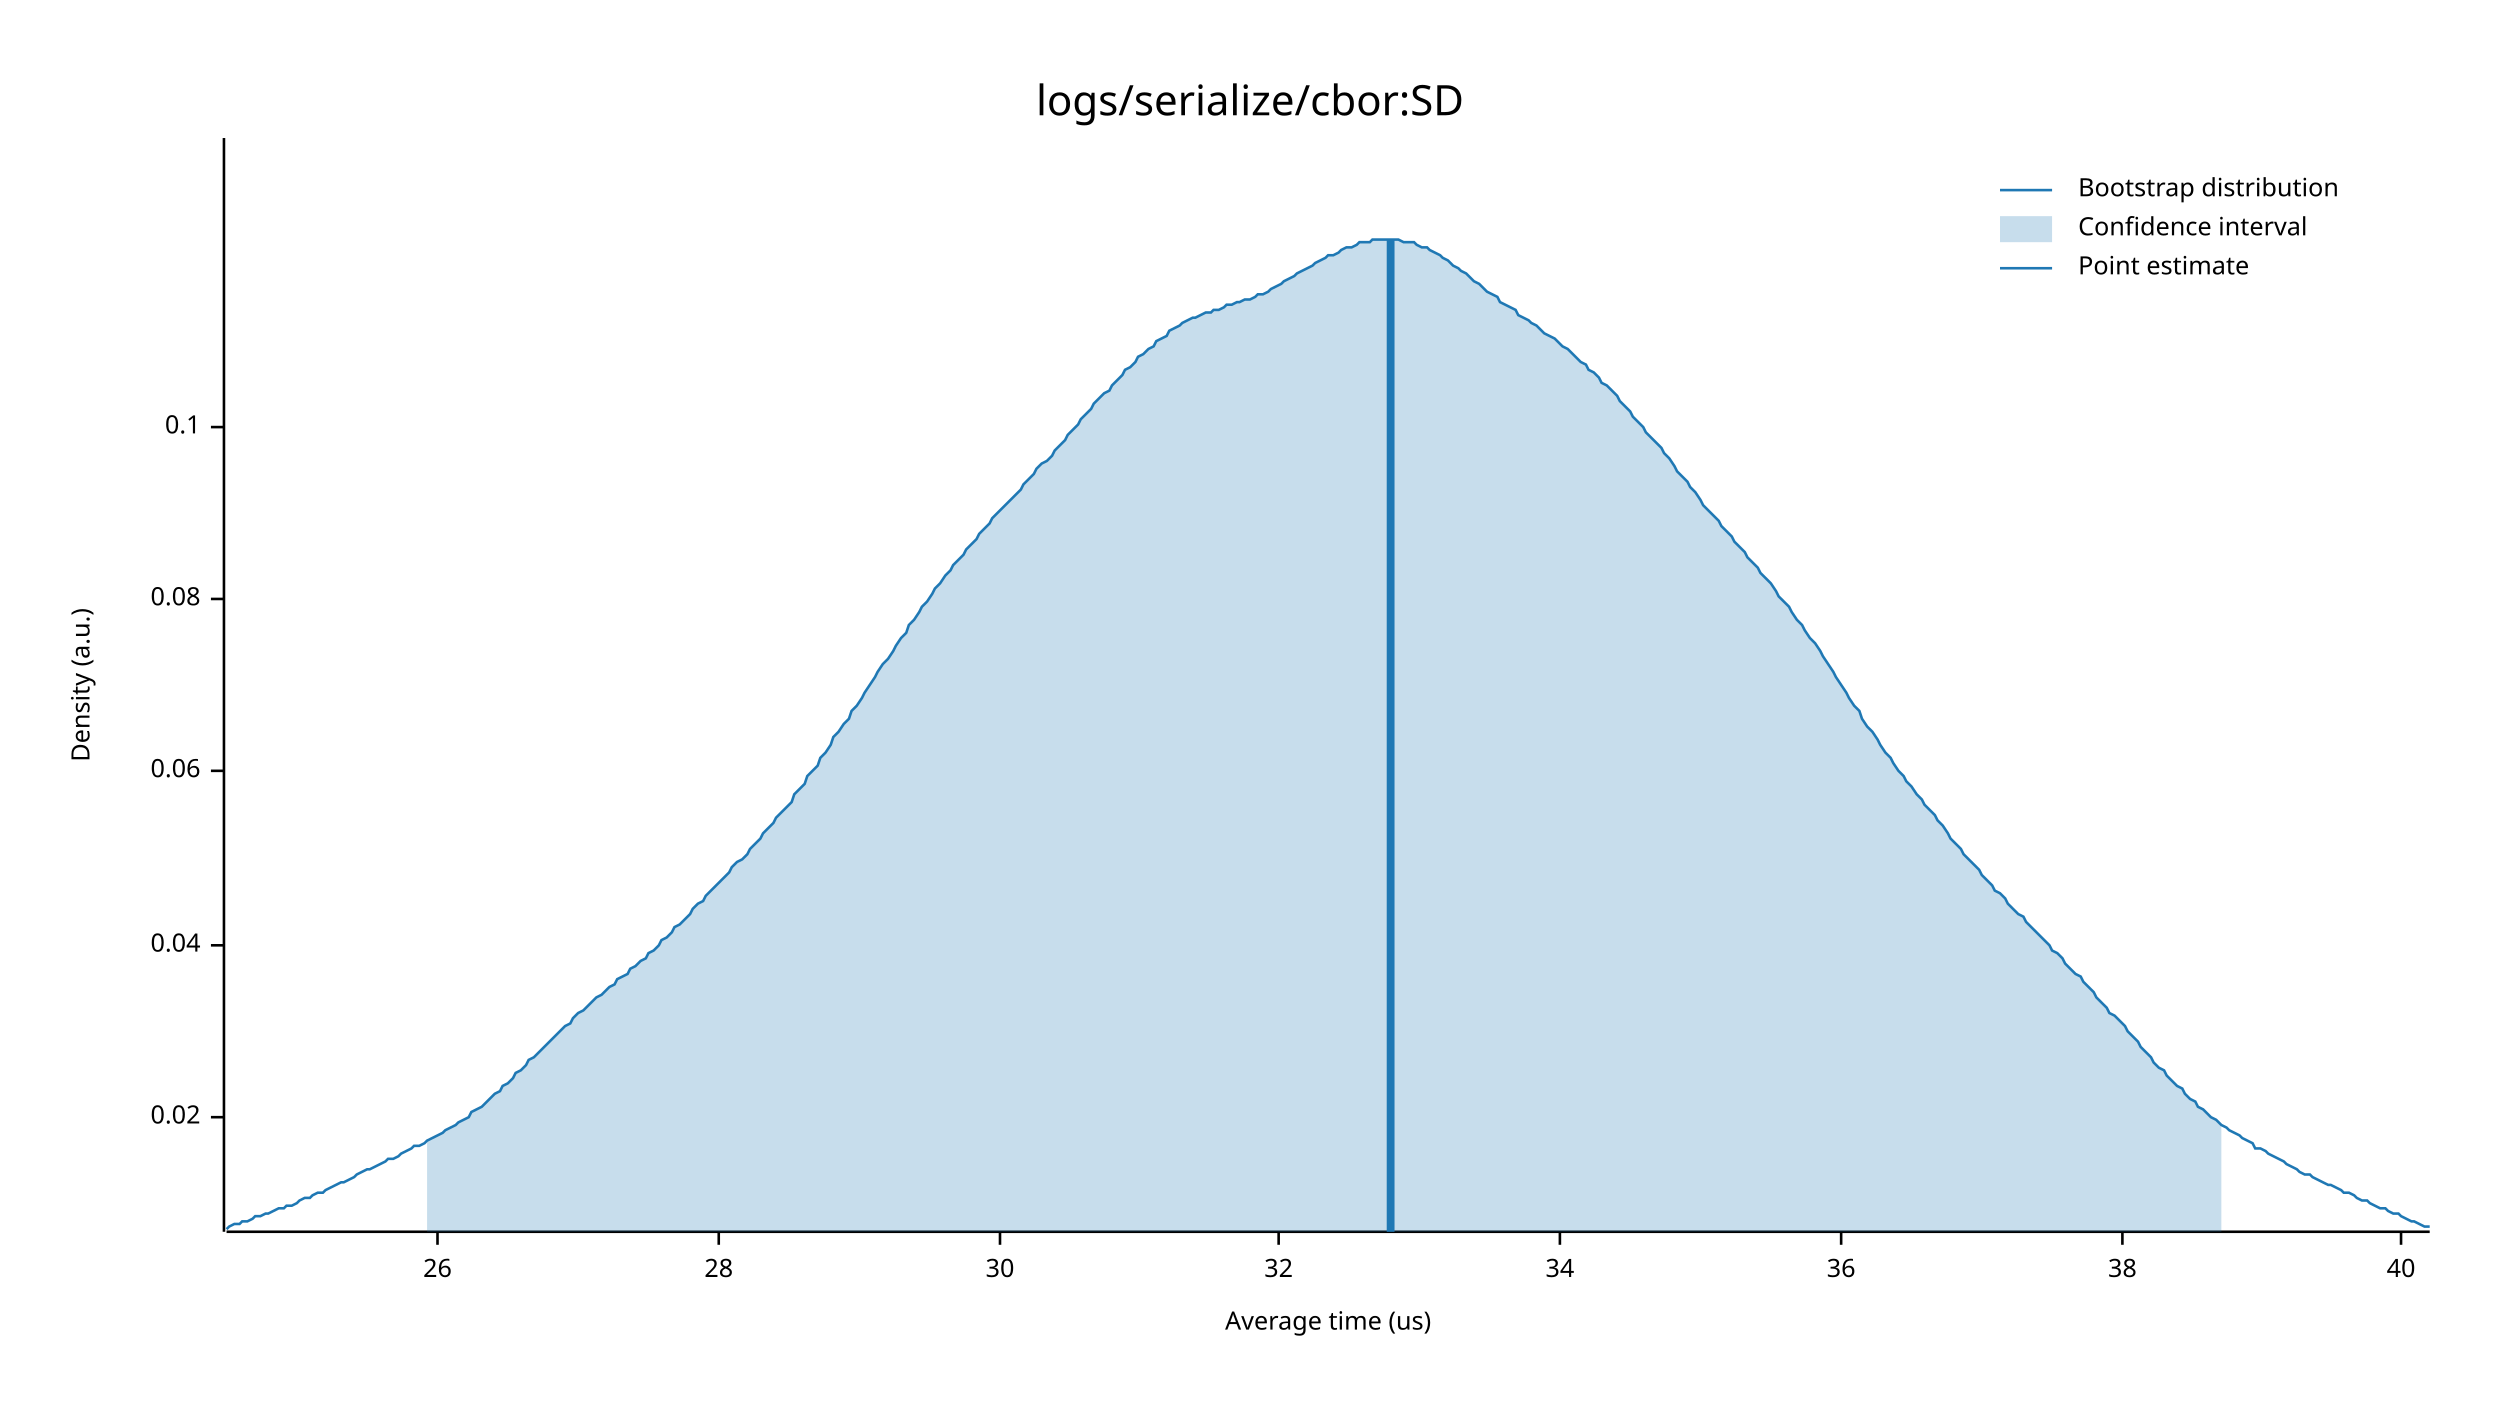
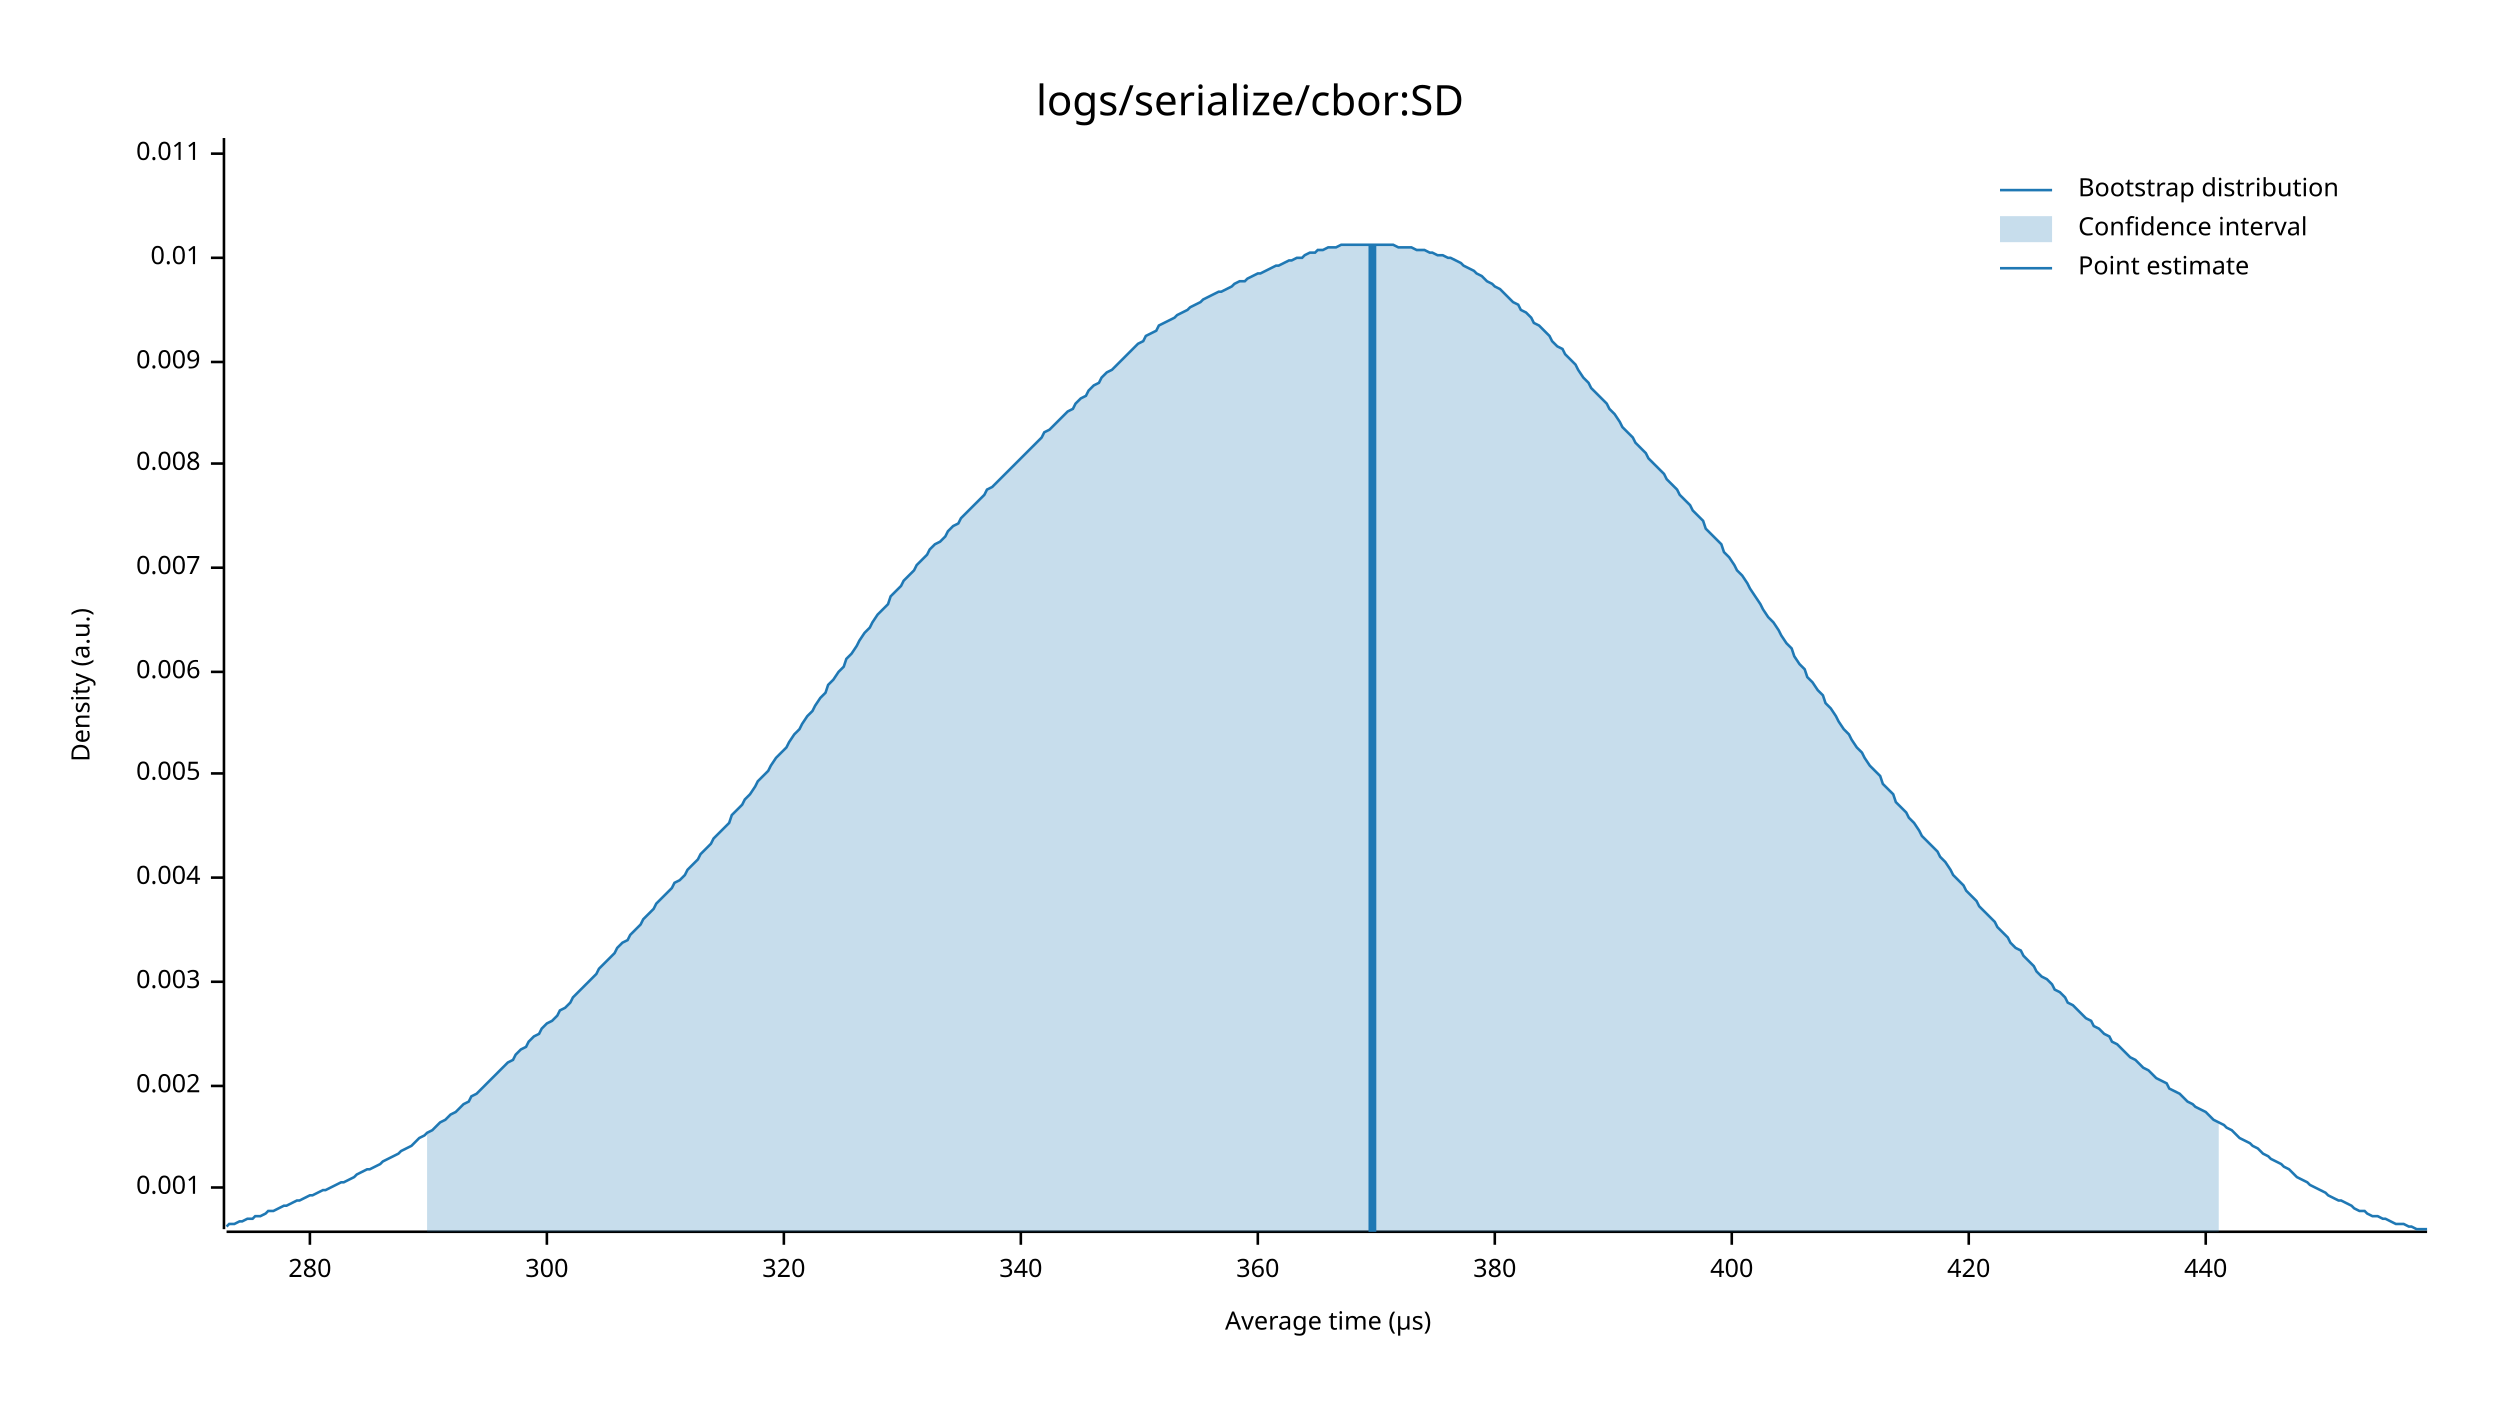
<svg xmlns="http://www.w3.org/2000/svg" style="background-color:#EEE;" width="960" height="540" viewBox="0 0 960 540">
  <text x="480" y="32" dy="0.76em" text-anchor="middle" font-family="sans-serif" font-size="16.129" opacity="1" fill="#000000">
logs/serialize/cbor:SD
</text>
  <text x="27" y="263" dy="0.76em" text-anchor="middle" font-family="sans-serif" font-size="9.677" opacity="1" fill="#000000" transform="rotate(270, 27, 263)">
Density (a.u.)
</text>
  <text x="510" y="513" dy="-0.5ex" text-anchor="middle" font-family="sans-serif" font-size="9.677" opacity="1" fill="#000000">
- Average time (us)
+ Average time (µs)
</text>
-   <polyline fill="none" opacity="1" stroke="#000000" stroke-width="1" points="86,53 86,473 " />
-   <text x="77" y="429" dy="0.5ex" text-anchor="end" font-family="sans-serif" font-size="9.677" opacity="1" fill="#000000">
- 0.02
+   <polyline fill="none" opacity="1" stroke="#000000" stroke-width="1" points="86,53 86,472 " />
+   <text x="77" y="456" dy="0.5ex" text-anchor="end" font-family="sans-serif" font-size="9.677" opacity="1" fill="#000000">
+ 0.001
</text>
-   <polyline fill="none" opacity="1" stroke="#000000" stroke-width="1" points="81,429 86,429 " />
-   <text x="77" y="363" dy="0.5ex" text-anchor="end" font-family="sans-serif" font-size="9.677" opacity="1" fill="#000000">
- 0.04
+   <polyline fill="none" opacity="1" stroke="#000000" stroke-width="1" points="81,456 86,456 " />
+   <text x="77" y="417" dy="0.5ex" text-anchor="end" font-family="sans-serif" font-size="9.677" opacity="1" fill="#000000">
+ 0.002
</text>
-   <polyline fill="none" opacity="1" stroke="#000000" stroke-width="1" points="81,363 86,363 " />
-   <text x="77" y="296" dy="0.5ex" text-anchor="end" font-family="sans-serif" font-size="9.677" opacity="1" fill="#000000">
- 0.06
+   <polyline fill="none" opacity="1" stroke="#000000" stroke-width="1" points="81,417 86,417 " />
+   <text x="77" y="377" dy="0.5ex" text-anchor="end" font-family="sans-serif" font-size="9.677" opacity="1" fill="#000000">
+ 0.003
</text>
-   <polyline fill="none" opacity="1" stroke="#000000" stroke-width="1" points="81,296 86,296 " />
-   <text x="77" y="230" dy="0.5ex" text-anchor="end" font-family="sans-serif" font-size="9.677" opacity="1" fill="#000000">
- 0.08
+   <polyline fill="none" opacity="1" stroke="#000000" stroke-width="1" points="81,377 86,377 " />
+   <text x="77" y="337" dy="0.5ex" text-anchor="end" font-family="sans-serif" font-size="9.677" opacity="1" fill="#000000">
+ 0.004
</text>
-   <polyline fill="none" opacity="1" stroke="#000000" stroke-width="1" points="81,230 86,230 " />
-   <text x="77" y="164" dy="0.5ex" text-anchor="end" font-family="sans-serif" font-size="9.677" opacity="1" fill="#000000">
- 0.1
+   <polyline fill="none" opacity="1" stroke="#000000" stroke-width="1" points="81,337 86,337 " />
+   <text x="77" y="297" dy="0.5ex" text-anchor="end" font-family="sans-serif" font-size="9.677" opacity="1" fill="#000000">
+ 0.005
</text>
-   <polyline fill="none" opacity="1" stroke="#000000" stroke-width="1" points="81,164 86,164 " />
-   <polyline fill="none" opacity="1" stroke="#000000" stroke-width="1" points="87,473 933,473 " />
-   <text x="168" y="483" dy="0.76em" text-anchor="middle" font-family="sans-serif" font-size="9.677" opacity="1" fill="#000000">
- 26
+   <polyline fill="none" opacity="1" stroke="#000000" stroke-width="1" points="81,297 86,297 " />
+   <text x="77" y="258" dy="0.5ex" text-anchor="end" font-family="sans-serif" font-size="9.677" opacity="1" fill="#000000">
+ 0.006
</text>
-   <polyline fill="none" opacity="1" stroke="#000000" stroke-width="1" points="168,473 168,478 " />
-   <text x="276" y="483" dy="0.76em" text-anchor="middle" font-family="sans-serif" font-size="9.677" opacity="1" fill="#000000">
- 28
+   <polyline fill="none" opacity="1" stroke="#000000" stroke-width="1" points="81,258 86,258 " />
+   <text x="77" y="218" dy="0.5ex" text-anchor="end" font-family="sans-serif" font-size="9.677" opacity="1" fill="#000000">
+ 0.007
</text>
-   <polyline fill="none" opacity="1" stroke="#000000" stroke-width="1" points="276,473 276,478 " />
-   <text x="384" y="483" dy="0.76em" text-anchor="middle" font-family="sans-serif" font-size="9.677" opacity="1" fill="#000000">
- 30
+   <polyline fill="none" opacity="1" stroke="#000000" stroke-width="1" points="81,218 86,218 " />
+   <text x="77" y="178" dy="0.5ex" text-anchor="end" font-family="sans-serif" font-size="9.677" opacity="1" fill="#000000">
+ 0.008
</text>
-   <polyline fill="none" opacity="1" stroke="#000000" stroke-width="1" points="384,473 384,478 " />
-   <text x="491" y="483" dy="0.76em" text-anchor="middle" font-family="sans-serif" font-size="9.677" opacity="1" fill="#000000">
- 32
+   <polyline fill="none" opacity="1" stroke="#000000" stroke-width="1" points="81,178 86,178 " />
+   <text x="77" y="139" dy="0.5ex" text-anchor="end" font-family="sans-serif" font-size="9.677" opacity="1" fill="#000000">
+ 0.009
</text>
-   <polyline fill="none" opacity="1" stroke="#000000" stroke-width="1" points="491,473 491,478 " />
-   <text x="599" y="483" dy="0.76em" text-anchor="middle" font-family="sans-serif" font-size="9.677" opacity="1" fill="#000000">
- 34
+   <polyline fill="none" opacity="1" stroke="#000000" stroke-width="1" points="81,139 86,139 " />
+   <text x="77" y="99" dy="0.5ex" text-anchor="end" font-family="sans-serif" font-size="9.677" opacity="1" fill="#000000">
+ 0.01
</text>
-   <polyline fill="none" opacity="1" stroke="#000000" stroke-width="1" points="599,473 599,478 " />
-   <text x="707" y="483" dy="0.76em" text-anchor="middle" font-family="sans-serif" font-size="9.677" opacity="1" fill="#000000">
- 36
+   <polyline fill="none" opacity="1" stroke="#000000" stroke-width="1" points="81,99 86,99 " />
+   <text x="77" y="59" dy="0.5ex" text-anchor="end" font-family="sans-serif" font-size="9.677" opacity="1" fill="#000000">
+ 0.011
</text>
-   <polyline fill="none" opacity="1" stroke="#000000" stroke-width="1" points="707,473 707,478 " />
-   <text x="815" y="483" dy="0.76em" text-anchor="middle" font-family="sans-serif" font-size="9.677" opacity="1" fill="#000000">
- 38
+   <polyline fill="none" opacity="1" stroke="#000000" stroke-width="1" points="81,59 86,59 " />
+   <polyline fill="none" opacity="1" stroke="#000000" stroke-width="1" points="87,473 932,473 " />
+   <text x="119" y="483" dy="0.76em" text-anchor="middle" font-family="sans-serif" font-size="9.677" opacity="1" fill="#000000">
+ 280
</text>
-   <polyline fill="none" opacity="1" stroke="#000000" stroke-width="1" points="815,473 815,478 " />
-   <text x="922" y="483" dy="0.76em" text-anchor="middle" font-family="sans-serif" font-size="9.677" opacity="1" fill="#000000">
- 40
+   <polyline fill="none" opacity="1" stroke="#000000" stroke-width="1" points="119,473 119,478 " />
+   <text x="210" y="483" dy="0.76em" text-anchor="middle" font-family="sans-serif" font-size="9.677" opacity="1" fill="#000000">
+ 300
</text>
-   <polyline fill="none" opacity="1" stroke="#000000" stroke-width="1" points="922,473 922,478 " />
-   <polyline fill="none" opacity="1" stroke="#1F78B4" stroke-width="1" points="87,472 88,471 90,470 92,470 93,469 95,469 97,468 98,467 100,467 102,466 103,466 105,465 107,464 109,464 110,463 112,463 114,462 115,461 117,460 119,460 120,459 122,458 124,458 125,457 127,456 129,455 131,454 132,454 134,453 136,452 137,451 139,450 141,449 142,449 144,448 146,447 148,446 149,445 151,445 153,444 154,443 156,442 158,441 159,440 161,440 163,439 164,438 166,437 168,436 170,435 171,434 173,433 175,432 176,431 178,430 180,429 181,427 183,426 185,425 187,423 188,422 190,420 192,419 193,417 195,416 197,414 198,412 200,411 202,409 203,407 205,406 207,404 209,402 210,401 212,399 214,397 215,396 217,394 219,393 220,391 222,389 224,388 226,386 227,385 229,383 231,382 232,381 234,379 236,378 237,376 239,375 241,374 242,372 244,371 246,369 248,368 249,366 251,365 253,363 254,361 256,360 258,358 259,356 261,355 263,353 265,351 266,349 268,347 270,346 271,344 273,342 275,340 276,339 278,337 280,335 281,333 283,331 285,330 287,328 288,326 290,324 292,322 293,320 295,318 297,316 298,314 300,312 302,310 304,308 305,305 307,303 309,301 310,298 312,296 314,294 315,291 317,289 319,286 320,283 322,281 324,278 326,276 327,273 329,271 331,268 332,266 334,263 336,260 337,258 339,255 341,253 343,250 344,248 346,245 348,243 349,240 351,238 353,235 354,233 356,231 358,228 359,226 361,224 363,221 365,219 366,217 368,215 370,213 371,211 373,209 375,207 376,205 378,203 380,201 381,199 383,197 385,195 387,193 388,192 390,190 392,188 393,186 395,184 397,182 398,180 400,178 402,177 404,175 405,173 407,171 409,169 410,167 412,165 414,163 415,161 417,159 419,157 420,155 422,153 424,151 426,150 427,148 429,146 431,144 432,142 434,141 436,139 437,137 439,136 441,134 443,133 444,131 446,130 448,129 449,127 451,126 453,125 454,124 456,123 458,122 459,122 461,121 463,120 465,120 466,119 468,119 470,118 471,117 473,117 475,116 476,116 478,115 480,115 482,114 483,113 485,113 487,112 488,111 490,110 492,109 493,108 495,107 497,106 498,105 500,104 502,103 504,102 505,101 507,100 509,99 510,98 512,98 514,97 515,96 517,95 519,95 521,94 522,93 524,93 526,93 527,92 529,92 531,92 532,92 534,92 536,92 537,92 539,93 541,93 543,93 544,94 546,95 548,95 549,96 551,97 553,98 554,99 556,100 558,102 560,103 561,104 563,105 565,107 566,108 568,109 570,111 571,112 573,113 575,114 576,116 578,117 580,118 582,119 583,121 585,122 587,123 588,124 590,125 592,127 593,128 595,129 597,130 599,132 600,133 602,134 604,136 605,137 607,139 609,140 610,142 612,143 614,145 615,147 617,148 619,150 621,152 622,154 624,156 626,158 627,160 629,162 631,164 632,166 634,168 636,170 638,172 639,174 641,176 643,179 644,181 646,183 648,185 649,187 651,189 653,192 654,194 656,196 658,198 660,200 661,202 663,204 665,206 666,208 668,210 670,212 671,214 673,216 675,218 676,220 678,222 680,224 682,227 683,229 685,231 687,233 688,235 690,238 692,240 693,242 695,245 697,247 699,250 700,252 702,255 704,258 705,260 707,263 709,266 710,268 712,271 714,273 715,276 717,279 719,281 721,284 722,286 724,289 726,291 727,293 729,296 731,298 732,300 734,302 736,305 738,307 739,309 741,311 743,313 744,315 746,317 748,320 749,322 751,324 753,326 754,328 756,330 758,332 760,334 761,336 763,338 765,340 766,342 768,343 770,345 771,347 773,349 775,351 777,352 778,354 780,356 782,358 783,359 785,361 787,363 788,365 790,366 792,368 793,370 795,372 797,374 799,375 800,377 802,379 804,381 805,383 807,385 809,387 810,389 812,390 814,392 816,394 817,396 819,398 821,400 822,402 824,404 826,406 827,408 829,410 831,411 832,413 834,415 836,417 838,418 839,420 841,422 843,423 844,425 846,426 848,428 849,429 851,430 853,432 855,433 856,434 858,435 860,436 861,437 863,438 865,439 866,441 868,441 870,442 871,443 873,444 875,445 877,446 878,447 880,448 882,449 883,450 885,451 887,451 888,452 890,453 892,454 894,455 895,455 897,456 899,457 900,458 902,458 904,459 905,460 907,461 909,461 910,462 912,463 914,464 916,464 917,465 919,466 921,466 922,467 924,468 926,469 927,469 929,470 931,471 933,471 " />
-   <polygon opacity="0.25" fill="#1F78B4" points="164,438 166,437 168,436 170,435 171,434 173,433 175,432 176,431 178,430 180,429 181,427 183,426 185,425 187,423 188,422 190,420 192,419 193,417 195,416 197,414 198,412 200,411 202,409 203,407 205,406 207,404 209,402 210,401 212,399 214,397 215,396 217,394 219,393 220,391 222,389 224,388 226,386 227,385 229,383 231,382 232,381 234,379 236,378 237,376 239,375 241,374 242,372 244,371 246,369 248,368 249,366 251,365 253,363 254,361 256,360 258,358 259,356 261,355 263,353 265,351 266,349 268,347 270,346 271,344 273,342 275,340 276,339 278,337 280,335 281,333 283,331 285,330 287,328 288,326 290,324 292,322 293,320 295,318 297,316 298,314 300,312 302,310 304,308 305,305 307,303 309,301 310,298 312,296 314,294 315,291 317,289 319,286 320,283 322,281 324,278 326,276 327,273 329,271 331,268 332,266 334,263 336,260 337,258 339,255 341,253 343,250 344,248 346,245 348,243 349,240 351,238 353,235 354,233 356,231 358,228 359,226 361,224 363,221 365,219 366,217 368,215 370,213 371,211 373,209 375,207 376,205 378,203 380,201 381,199 383,197 385,195 387,193 388,192 390,190 392,188 393,186 395,184 397,182 398,180 400,178 402,177 404,175 405,173 407,171 409,169 410,167 412,165 414,163 415,161 417,159 419,157 420,155 422,153 424,151 426,150 427,148 429,146 431,144 432,142 434,141 436,139 437,137 439,136 441,134 443,133 444,131 446,130 448,129 449,127 451,126 453,125 454,124 456,123 458,122 459,122 461,121 463,120 465,120 466,119 468,119 470,118 471,117 473,117 475,116 476,116 478,115 480,115 482,114 483,113 485,113 487,112 488,111 490,110 492,109 493,108 495,107 497,106 498,105 500,104 502,103 504,102 505,101 507,100 509,99 510,98 512,98 514,97 515,96 517,95 519,95 521,94 522,93 524,93 526,93 527,92 529,92 531,92 532,92 534,92 536,92 537,92 539,93 541,93 543,93 544,94 546,95 548,95 549,96 551,97 553,98 554,99 556,100 558,102 560,103 561,104 563,105 565,107 566,108 568,109 570,111 571,112 573,113 575,114 576,116 578,117 580,118 582,119 583,121 585,122 587,123 588,124 590,125 592,127 593,128 595,129 597,130 599,132 600,133 602,134 604,136 605,137 607,139 609,140 610,142 612,143 614,145 615,147 617,148 619,150 621,152 622,154 624,156 626,158 627,160 629,162 631,164 632,166 634,168 636,170 638,172 639,174 641,176 643,179 644,181 646,183 648,185 649,187 651,189 653,192 654,194 656,196 658,198 660,200 661,202 663,204 665,206 666,208 668,210 670,212 671,214 673,216 675,218 676,220 678,222 680,224 682,227 683,229 685,231 687,233 688,235 690,238 692,240 693,242 695,245 697,247 699,250 700,252 702,255 704,258 705,260 707,263 709,266 710,268 712,271 714,273 715,276 717,279 719,281 721,284 722,286 724,289 726,291 727,293 729,296 731,298 732,300 734,302 736,305 738,307 739,309 741,311 743,313 744,315 746,317 748,320 749,322 751,324 753,326 754,328 756,330 758,332 760,334 761,336 763,338 765,340 766,342 768,343 770,345 771,347 773,349 775,351 777,352 778,354 780,356 782,358 783,359 785,361 787,363 788,365 790,366 792,368 793,370 795,372 797,374 799,375 800,377 802,379 804,381 805,383 807,385 809,387 810,389 812,390 814,392 816,394 817,396 819,398 821,400 822,402 824,404 826,406 827,408 829,410 831,411 832,413 834,415 836,417 838,418 839,420 841,422 843,423 844,425 846,426 848,428 849,429 851,430 853,432 853,473 164,473 " />
-   <polyline fill="none" opacity="1" stroke="#1F78B4" stroke-width="3" points="534,473 534,92 " />
+   <polyline fill="none" opacity="1" stroke="#000000" stroke-width="1" points="210,473 210,478 " />
+   <text x="301" y="483" dy="0.76em" text-anchor="middle" font-family="sans-serif" font-size="9.677" opacity="1" fill="#000000">
+ 320
+ </text>
+   <polyline fill="none" opacity="1" stroke="#000000" stroke-width="1" points="301,473 301,478 " />
+   <text x="392" y="483" dy="0.76em" text-anchor="middle" font-family="sans-serif" font-size="9.677" opacity="1" fill="#000000">
+ 340
+ </text>
+   <polyline fill="none" opacity="1" stroke="#000000" stroke-width="1" points="392,473 392,478 " />
+   <text x="483" y="483" dy="0.76em" text-anchor="middle" font-family="sans-serif" font-size="9.677" opacity="1" fill="#000000">
+ 360
+ </text>
+   <polyline fill="none" opacity="1" stroke="#000000" stroke-width="1" points="483,473 483,478 " />
+   <text x="574" y="483" dy="0.76em" text-anchor="middle" font-family="sans-serif" font-size="9.677" opacity="1" fill="#000000">
+ 380
+ </text>
+   <polyline fill="none" opacity="1" stroke="#000000" stroke-width="1" points="574,473 574,478 " />
+   <text x="665" y="483" dy="0.76em" text-anchor="middle" font-family="sans-serif" font-size="9.677" opacity="1" fill="#000000">
+ 400
+ </text>
+   <polyline fill="none" opacity="1" stroke="#000000" stroke-width="1" points="665,473 665,478 " />
+   <text x="756" y="483" dy="0.76em" text-anchor="middle" font-family="sans-serif" font-size="9.677" opacity="1" fill="#000000">
+ 420
+ </text>
+   <polyline fill="none" opacity="1" stroke="#000000" stroke-width="1" points="756,473 756,478 " />
+   <text x="847" y="483" dy="0.76em" text-anchor="middle" font-family="sans-serif" font-size="9.677" opacity="1" fill="#000000">
+ 440
+ </text>
+   <polyline fill="none" opacity="1" stroke="#000000" stroke-width="1" points="847,473 847,478 " />
+   <polyline fill="none" opacity="1" stroke="#1F78B4" stroke-width="1" points="87,471 88,470 90,470 92,469 93,469 95,468 97,468 98,467 100,467 102,466 103,465 105,465 107,464 109,463 110,463 112,462 114,461 115,461 117,460 119,459 120,459 122,458 124,457 125,457 127,456 129,455 131,454 132,454 134,453 136,452 137,451 139,450 141,449 142,449 144,448 146,447 147,446 149,445 151,444 153,443 154,442 156,441 158,440 159,439 161,437 163,436 164,435 166,434 168,432 169,431 171,430 173,428 175,427 176,426 178,424 180,423 181,421 183,420 185,418 186,417 188,415 190,413 191,412 193,410 195,408 197,407 198,405 200,403 202,402 203,400 205,398 207,397 208,395 210,393 212,392 214,390 215,388 217,387 219,385 220,383 222,381 224,379 225,378 227,376 229,374 230,372 232,370 234,368 236,366 237,364 239,362 241,361 242,359 244,357 246,355 247,353 249,351 251,349 252,347 254,345 256,343 258,341 259,339 261,338 263,336 264,334 266,332 268,330 269,328 271,326 273,324 274,322 276,320 278,318 280,316 281,313 283,311 285,309 286,307 288,305 290,302 291,300 293,298 295,296 296,294 298,291 300,289 302,287 303,285 305,282 307,280 308,278 310,275 312,273 313,271 315,268 317,266 318,263 320,261 322,258 324,256 325,253 327,251 329,248 330,246 332,243 334,241 335,239 337,236 339,234 341,232 342,229 344,227 346,225 347,223 349,221 351,219 352,217 354,215 356,213 357,211 359,209 361,208 363,206 364,204 366,202 368,201 369,199 371,197 373,195 374,194 376,192 378,190 379,188 381,187 383,185 385,183 386,182 388,180 390,178 391,177 393,175 395,173 396,172 398,170 400,168 401,166 403,165 405,163 407,161 408,160 410,158 412,157 413,155 415,153 417,152 418,150 420,148 422,147 423,145 425,143 427,142 429,140 430,139 432,137 434,135 435,134 437,132 439,131 440,129 442,128 444,127 445,125 447,124 449,123 451,122 452,121 454,120 456,119 457,118 459,117 461,116 462,115 464,114 466,113 468,112 469,112 471,111 473,110 474,109 476,108 478,108 479,107 481,106 483,105 484,105 486,104 488,103 490,102 491,102 493,101 495,100 496,100 498,99 500,99 501,98 503,97 505,97 506,96 508,96 510,95 512,95 513,95 515,94 517,94 518,94 520,94 522,94 523,94 525,94 527,94 528,94 530,94 532,94 534,94 535,94 537,95 539,95 540,95 542,95 544,96 545,96 547,96 549,97 550,97 552,98 554,98 556,99 557,99 559,100 561,101 562,102 564,103 566,104 567,105 569,106 571,108 573,109 574,110 576,111 578,113 579,114 581,116 583,117 584,119 586,120 588,122 589,124 591,125 593,127 595,129 596,131 598,133 600,134 601,136 603,138 605,140 606,142 608,145 610,147 611,149 613,151 615,153 617,155 618,157 620,159 622,162 623,164 625,166 627,168 628,170 630,172 632,174 633,176 635,178 637,180 639,182 640,184 642,186 644,188 645,190 647,192 649,194 650,196 652,198 654,200 655,203 657,205 659,207 661,209 662,212 664,214 666,217 667,219 669,221 671,224 672,226 674,229 676,232 677,234 679,237 681,239 683,242 684,244 686,247 688,249 689,252 691,255 693,257 694,260 696,262 698,265 700,267 701,270 703,272 705,275 706,277 708,280 710,282 711,284 713,287 715,289 716,291 718,294 720,296 722,298 723,301 725,303 727,305 728,308 730,310 732,312 733,314 735,316 737,319 738,321 740,323 742,325 744,327 745,329 747,331 749,334 750,336 752,338 754,340 755,342 757,344 759,346 760,348 762,350 764,352 766,354 767,356 769,358 771,360 772,362 774,364 776,365 777,367 779,369 781,371 782,373 784,375 786,376 788,378 789,380 791,381 793,383 794,385 796,386 798,388 799,389 801,391 803,392 804,394 806,395 808,397 810,398 811,400 813,401 815,403 816,404 818,406 820,407 821,408 823,410 825,411 827,413 828,414 830,415 832,416 833,418 835,419 837,420 838,421 840,423 842,424 843,425 845,426 847,427 849,429 850,430 852,431 854,432 855,433 857,434 859,436 860,437 862,438 864,439 865,440 867,441 869,443 871,444 872,445 874,446 876,447 877,448 879,449 881,451 882,452 884,453 886,454 887,455 889,456 891,457 893,458 894,459 896,460 898,461 899,461 901,462 903,463 904,464 906,465 908,465 909,466 911,467 913,467 915,468 916,468 918,469 920,470 921,470 923,470 925,471 926,471 928,472 930,472 932,472 " />
+   <polygon opacity="0.25" fill="#1F78B4" points="164,435 166,434 168,432 169,431 171,430 173,428 175,427 176,426 178,424 180,423 181,421 183,420 185,418 186,417 188,415 190,413 191,412 193,410 195,408 197,407 198,405 200,403 202,402 203,400 205,398 207,397 208,395 210,393 212,392 214,390 215,388 217,387 219,385 220,383 222,381 224,379 225,378 227,376 229,374 230,372 232,370 234,368 236,366 237,364 239,362 241,361 242,359 244,357 246,355 247,353 249,351 251,349 252,347 254,345 256,343 258,341 259,339 261,338 263,336 264,334 266,332 268,330 269,328 271,326 273,324 274,322 276,320 278,318 280,316 281,313 283,311 285,309 286,307 288,305 290,302 291,300 293,298 295,296 296,294 298,291 300,289 302,287 303,285 305,282 307,280 308,278 310,275 312,273 313,271 315,268 317,266 318,263 320,261 322,258 324,256 325,253 327,251 329,248 330,246 332,243 334,241 335,239 337,236 339,234 341,232 342,229 344,227 346,225 347,223 349,221 351,219 352,217 354,215 356,213 357,211 359,209 361,208 363,206 364,204 366,202 368,201 369,199 371,197 373,195 374,194 376,192 378,190 379,188 381,187 383,185 385,183 386,182 388,180 390,178 391,177 393,175 395,173 396,172 398,170 400,168 401,166 403,165 405,163 407,161 408,160 410,158 412,157 413,155 415,153 417,152 418,150 420,148 422,147 423,145 425,143 427,142 429,140 430,139 432,137 434,135 435,134 437,132 439,131 440,129 442,128 444,127 445,125 447,124 449,123 451,122 452,121 454,120 456,119 457,118 459,117 461,116 462,115 464,114 466,113 468,112 469,112 471,111 473,110 474,109 476,108 478,108 479,107 481,106 483,105 484,105 486,104 488,103 490,102 491,102 493,101 495,100 496,100 498,99 500,99 501,98 503,97 505,97 506,96 508,96 510,95 512,95 513,95 515,94 517,94 518,94 520,94 522,94 523,94 525,94 527,94 528,94 530,94 532,94 534,94 535,94 537,95 539,95 540,95 542,95 544,96 545,96 547,96 549,97 550,97 552,98 554,98 556,99 557,99 559,100 561,101 562,102 564,103 566,104 567,105 569,106 571,108 573,109 574,110 576,111 578,113 579,114 581,116 583,117 584,119 586,120 588,122 589,124 591,125 593,127 595,129 596,131 598,133 600,134 601,136 603,138 605,140 606,142 608,145 610,147 611,149 613,151 615,153 617,155 618,157 620,159 622,162 623,164 625,166 627,168 628,170 630,172 632,174 633,176 635,178 637,180 639,182 640,184 642,186 644,188 645,190 647,192 649,194 650,196 652,198 654,200 655,203 657,205 659,207 661,209 662,212 664,214 666,217 667,219 669,221 671,224 672,226 674,229 676,232 677,234 679,237 681,239 683,242 684,244 686,247 688,249 689,252 691,255 693,257 694,260 696,262 698,265 700,267 701,270 703,272 705,275 706,277 708,280 710,282 711,284 713,287 715,289 716,291 718,294 720,296 722,298 723,301 725,303 727,305 728,308 730,310 732,312 733,314 735,316 737,319 738,321 740,323 742,325 744,327 745,329 747,331 749,334 750,336 752,338 754,340 755,342 757,344 759,346 760,348 762,350 764,352 766,354 767,356 769,358 771,360 772,362 774,364 776,365 777,367 779,369 781,371 782,373 784,375 786,376 788,378 789,380 791,381 793,383 794,385 796,386 798,388 799,389 801,391 803,392 804,394 806,395 808,397 810,398 811,400 813,401 815,403 816,404 818,406 820,407 821,408 823,410 825,411 827,413 828,414 830,415 832,416 833,418 835,419 837,420 838,421 840,423 842,424 843,425 845,426 847,427 849,429 850,430 852,431 852,473 164,473 " />
+   <polyline fill="none" opacity="1" stroke="#1F78B4" stroke-width="3" points="527,473 527,94 " />
  <text x="798" y="68" dy="0.76em" text-anchor="start" font-family="sans-serif" font-size="9.677" opacity="1" fill="#000000">
Bootstrap distribution
</text>
  <text x="798" y="83" dy="0.76em" text-anchor="start" font-family="sans-serif" font-size="9.677" opacity="1" fill="#000000">
Confidence interval
</text>
  <text x="798" y="98" dy="0.76em" text-anchor="start" font-family="sans-serif" font-size="9.677" opacity="1" fill="#000000">
Point estimate
</text>
  <polyline fill="none" opacity="1" stroke="#1F78B4" stroke-width="1" points="768,73 788,73 " />
  <rect x="768" y="83" width="20" height="10" opacity="0.25" fill="#1F78B4" stroke="none" />
  <polyline fill="none" opacity="1" stroke="#1F78B4" stroke-width="1" points="768,103 788,103 " />
</svg>
